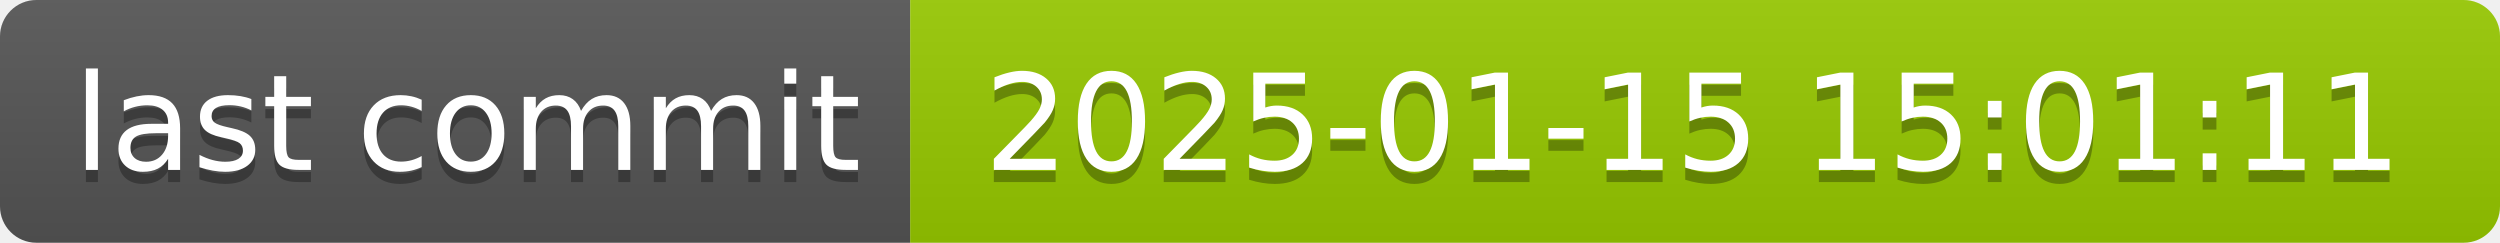
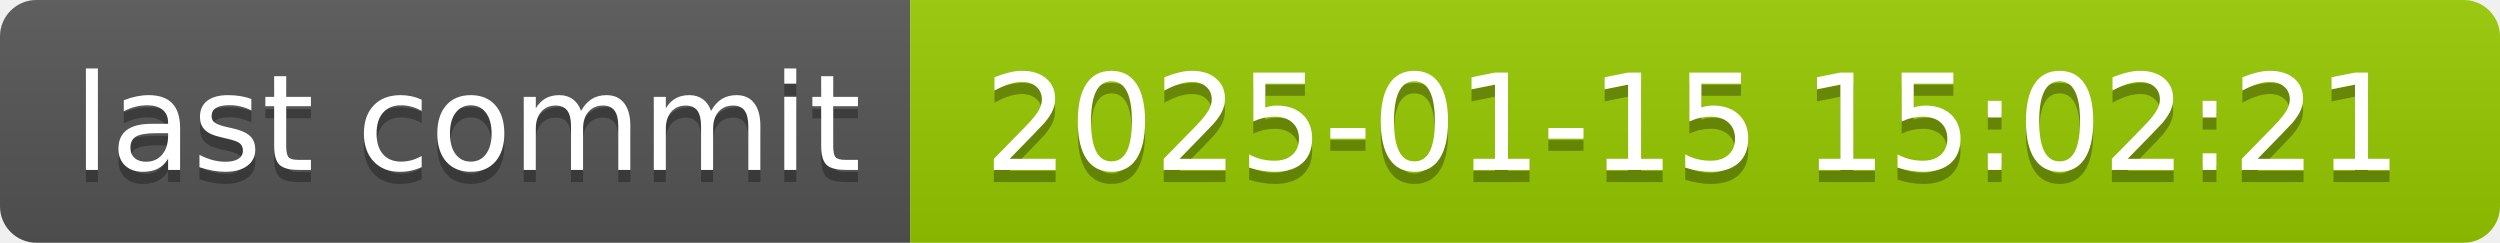
- <svg xmlns="http://www.w3.org/2000/svg" width="206" height="20" role="img" aria-label="last commit: 2025-01-15 15:01:11">
+ <svg xmlns="http://www.w3.org/2000/svg" width="206" height="20" role="img" aria-label="last commit: 2025-01-15 15:02:21">
  <linearGradient id="s" x2="0" y2="100%">
    <stop offset="0" stop-color="#bbb" stop-opacity=".1" />
    <stop offset="1" stop-opacity=".1" />
  </linearGradient>
  <clipPath id="r">
    <rect width="206" height="20" rx="3" fill="#fff" />
  </clipPath>
  <g clip-path="url(#r)">
    <rect width="75" height="20" fill="#555" />
    <rect x="75" width="131" height="20" fill="#97ca00" />
    <rect width="206" height="20" fill="url(#s)" />
  </g>
  <g fill="#fff" text-anchor="middle" font-family="Verdana,Geneva,DejaVu Sans,sans-serif" text-rendering="geometricPrecision" font-size="110">
    <text aria-hidden="true" x="385" y="150" fill="#010101" fill-opacity=".3" transform="scale(.1)" textLength="650">last commit</text>
    <text x="385" y="140" transform="scale(.1)" fill="#fff" textLength="650">last commit</text>
-     <text aria-hidden="true" x="1395" y="150" fill="#010101" fill-opacity=".3" transform="scale(.1)" textLength="1210">2025-01-15 15:01:11</text>
-     <text x="1395" y="140" transform="scale(.1)" fill="#fff" textLength="1210">2025-01-15 15:01:11</text>
+     <text aria-hidden="true" x="1395" y="150" fill="#010101" fill-opacity=".3" transform="scale(.1)" textLength="1210">2025-01-15 15:02:21</text>
+     <text x="1395" y="140" transform="scale(.1)" fill="#fff" textLength="1210">2025-01-15 15:02:21</text>
  </g>
</svg>
